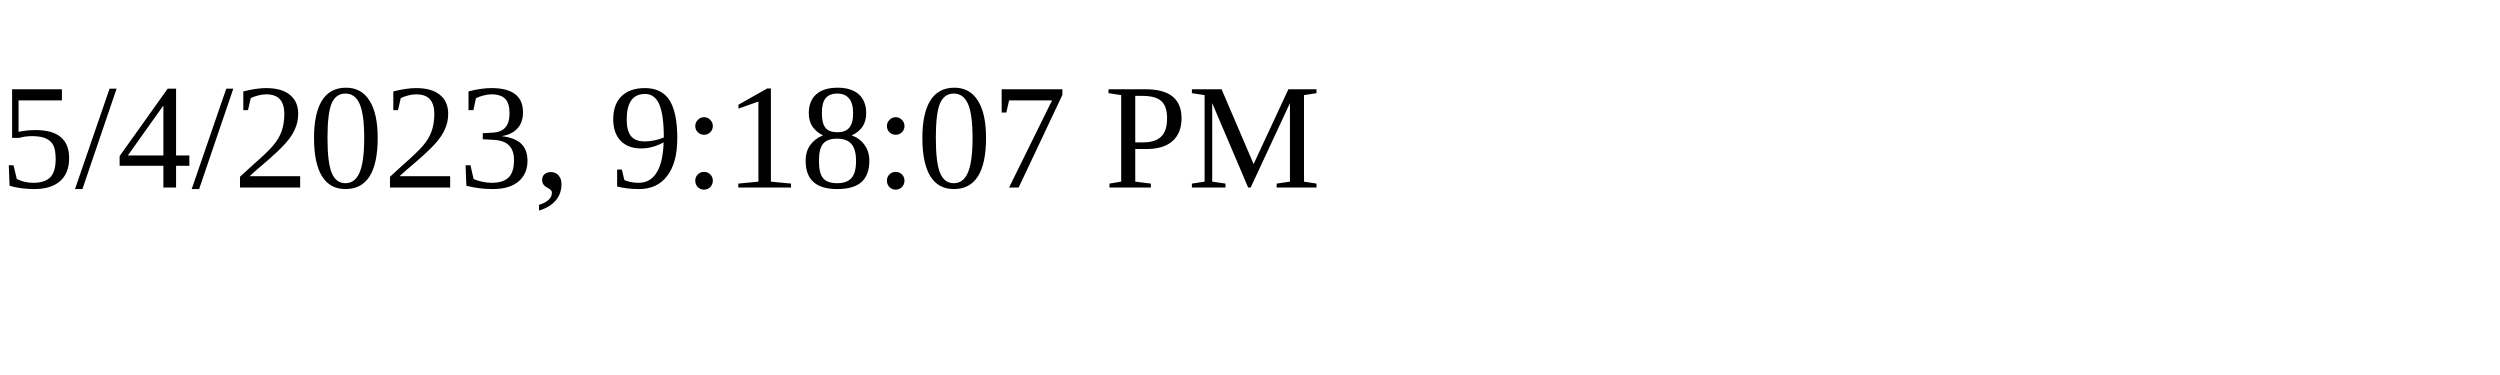
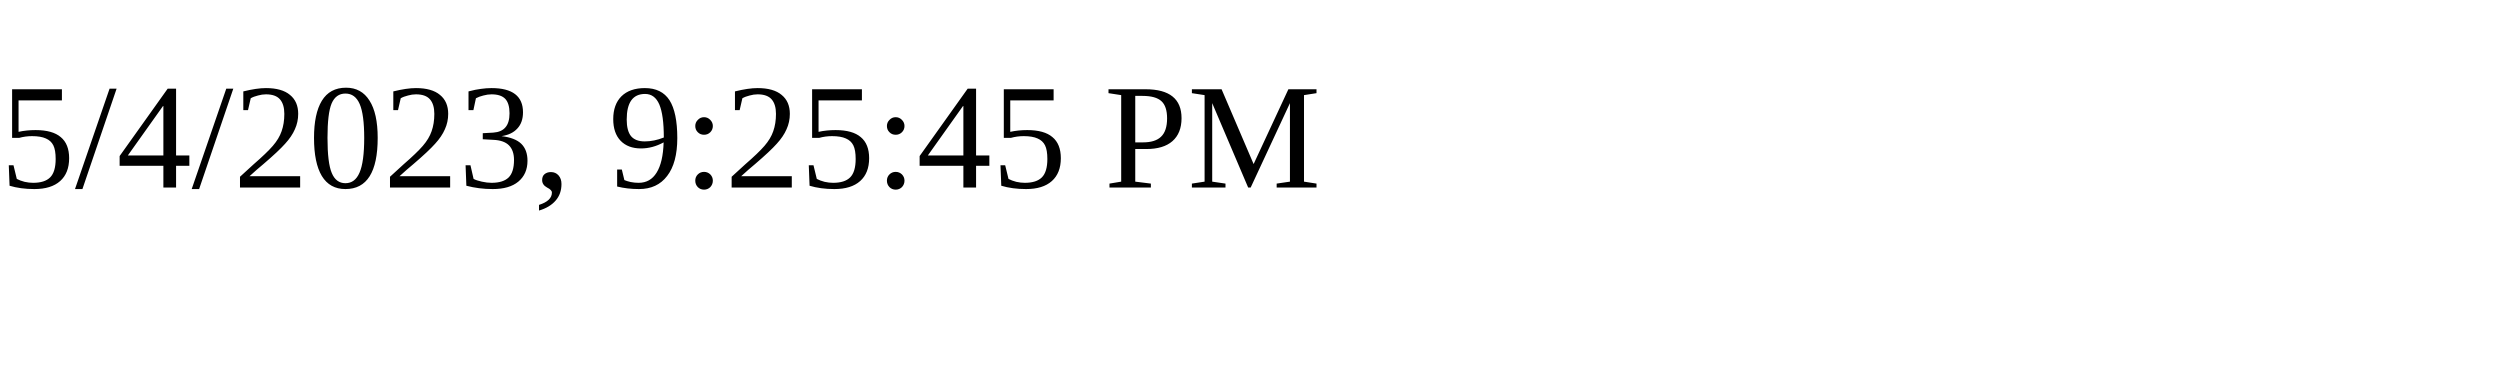
<svg xmlns="http://www.w3.org/2000/svg" height="30" width="200">
-   <text x="0" y="15">5/4/2023, 9:18:07 PM</text>
+   <text x="0" y="15">5/4/2023, 9:25:45 PM</text>
</svg>
